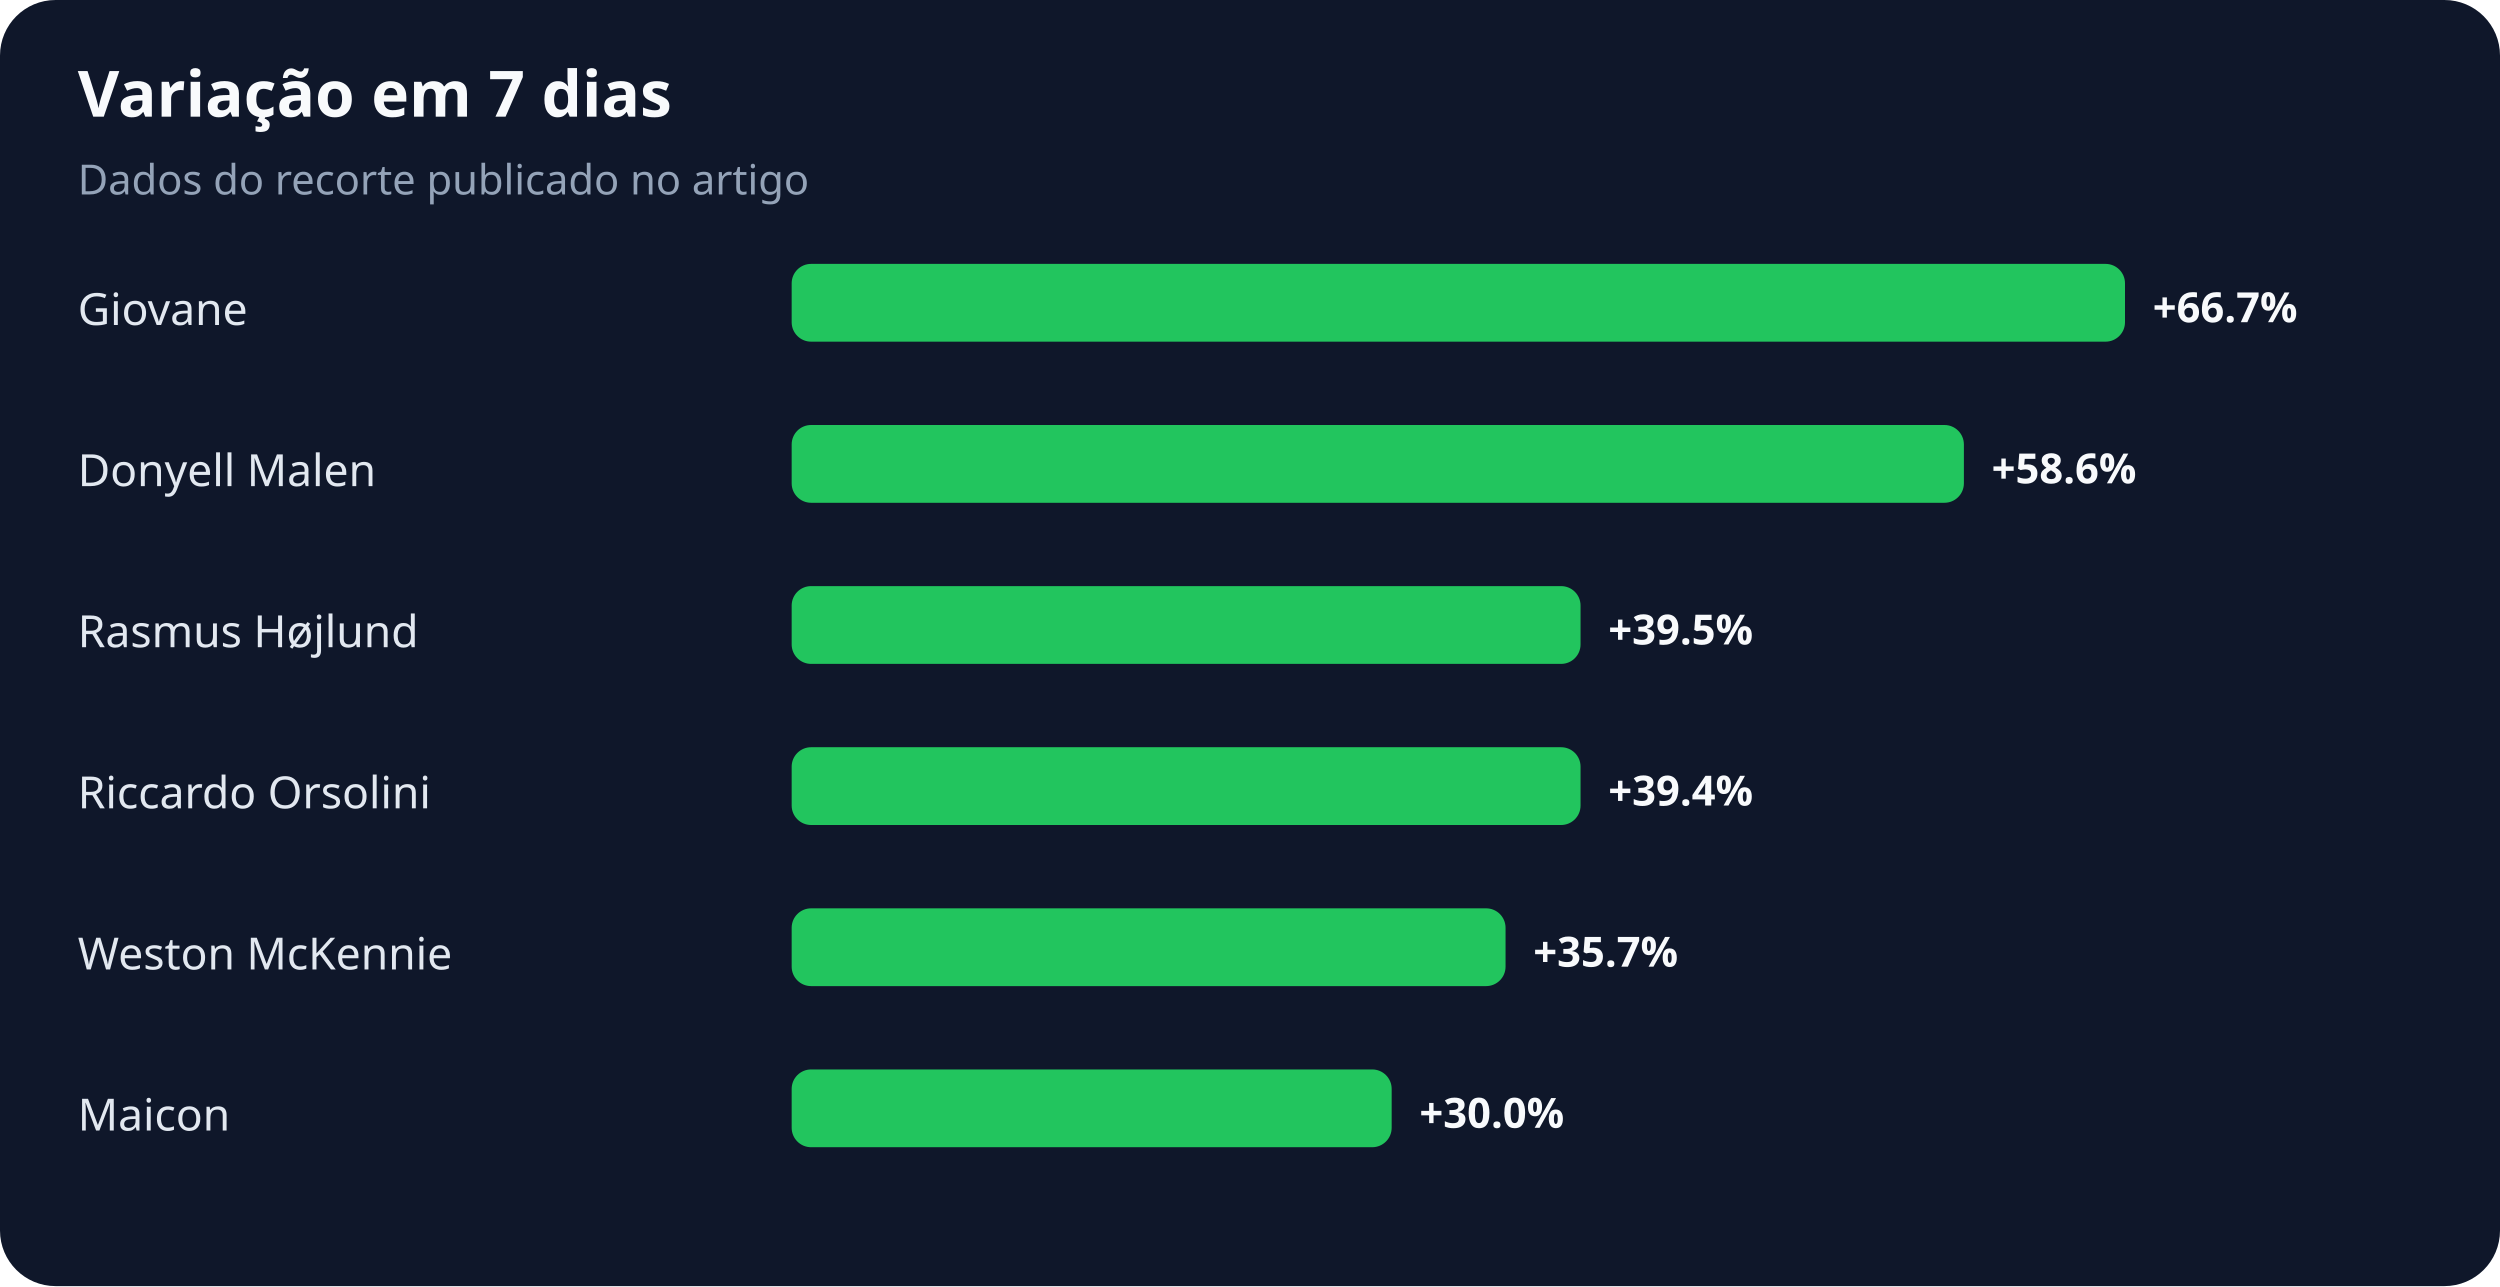
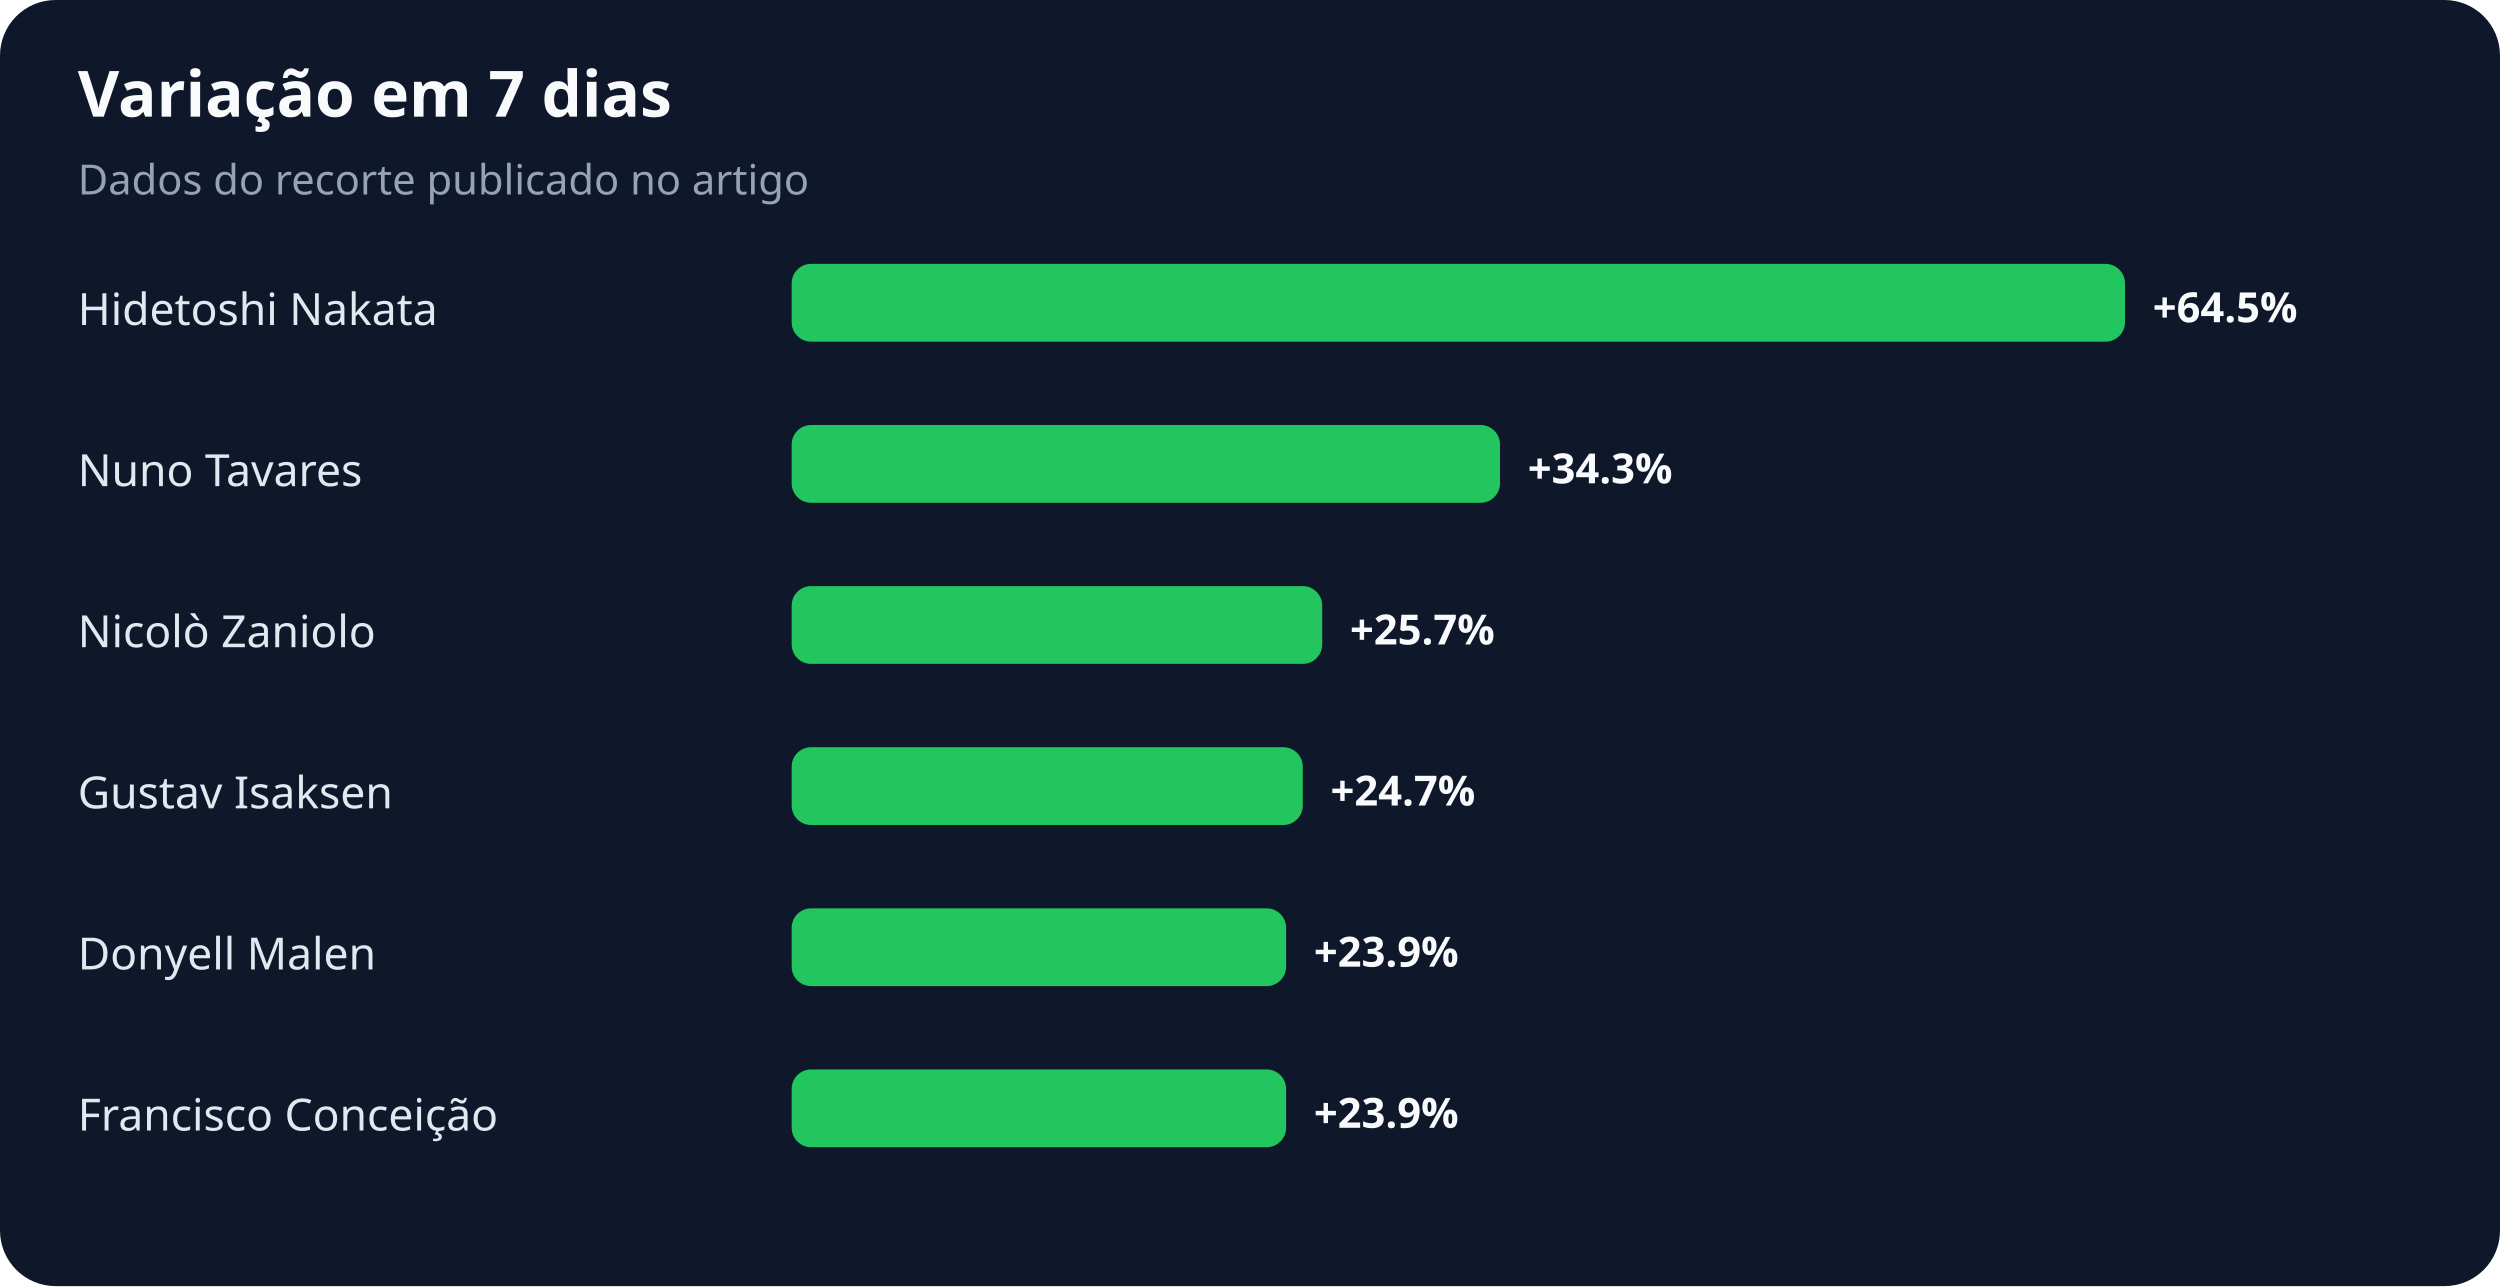
<svg xmlns="http://www.w3.org/2000/svg" width="900" height="463" viewBox="0 0 900 463" role="img" aria-labelledby="title desc">
  <rect width="100%" height="100%" rx="20" fill="#0f172a" />
  <text x="28" y="42" fill="#f8fafc" font-family="system-ui,sans-serif" font-size="23" font-weight="700">Variação em 7 dias</text>
  <text x="28" y="70" fill="#94a3b8" font-family="system-ui,sans-serif" font-size="15">Dados do recorte publicado no artigo</text>
-   <text x="28" y="117" fill="#e2e8f0" font-family="system-ui,sans-serif" font-size="16">Giovane</text>
+   <text x="28" y="117" fill="#e2e8f0" font-family="system-ui,sans-serif" font-size="16">Hidetoshi Nakata</text>
  <rect x="285" y="95" width="480" height="28" rx="7" fill="#22c55e" />
-   <text x="775" y="116" fill="#f8fafc" font-family="system-ui,sans-serif" font-size="15" font-weight="700">+66.7%</text>
-   <text x="28" y="175" fill="#e2e8f0" font-family="system-ui,sans-serif" font-size="16">Donyell Malen</text>
-   <rect x="285" y="153" width="422" height="28" rx="7" fill="#22c55e" />
-   <text x="717" y="174" fill="#f8fafc" font-family="system-ui,sans-serif" font-size="15" font-weight="700">+58.6%</text>
-   <text x="28" y="233" fill="#e2e8f0" font-family="system-ui,sans-serif" font-size="16">Rasmus Højlund</text>
-   <rect x="285" y="211" width="284" height="28" rx="7" fill="#22c55e" />
-   <text x="579" y="232" fill="#f8fafc" font-family="system-ui,sans-serif" font-size="15" font-weight="700">+39.5%</text>
-   <text x="28" y="291" fill="#e2e8f0" font-family="system-ui,sans-serif" font-size="16">Riccardo Orsolini</text>
-   <rect x="285" y="269" width="284" height="28" rx="7" fill="#22c55e" />
-   <text x="579" y="290" fill="#f8fafc" font-family="system-ui,sans-serif" font-size="15" font-weight="700">+39.4%</text>
-   <text x="28" y="349" fill="#e2e8f0" font-family="system-ui,sans-serif" font-size="16">Weston McKennie</text>
-   <rect x="285" y="327" width="257" height="28" rx="7" fill="#22c55e" />
-   <text x="552" y="348" fill="#f8fafc" font-family="system-ui,sans-serif" font-size="15" font-weight="700">+35.7%</text>
-   <text x="28" y="407" fill="#e2e8f0" font-family="system-ui,sans-serif" font-size="16">Maicon</text>
-   <rect x="285" y="385" width="216" height="28" rx="7" fill="#22c55e" />
-   <text x="511" y="406" fill="#f8fafc" font-family="system-ui,sans-serif" font-size="15" font-weight="700">+30.0%</text>
+   <text x="775" y="116" fill="#f8fafc" font-family="system-ui,sans-serif" font-size="15" font-weight="700">+64.5%</text>
+   <text x="28" y="175" fill="#e2e8f0" font-family="system-ui,sans-serif" font-size="16">Nuno Tavares</text>
+   <rect x="285" y="153" width="255" height="28" rx="7" fill="#22c55e" />
+   <text x="550" y="174" fill="#f8fafc" font-family="system-ui,sans-serif" font-size="15" font-weight="700">+34.3%</text>
+   <text x="28" y="233" fill="#e2e8f0" font-family="system-ui,sans-serif" font-size="16">Nicolò Zaniolo</text>
+   <rect x="285" y="211" width="191" height="28" rx="7" fill="#22c55e" />
+   <text x="486" y="232" fill="#f8fafc" font-family="system-ui,sans-serif" font-size="15" font-weight="700">+25.7%</text>
+   <text x="28" y="291" fill="#e2e8f0" font-family="system-ui,sans-serif" font-size="16">Gustav Isaksen</text>
+   <rect x="285" y="269" width="184" height="28" rx="7" fill="#22c55e" />
+   <text x="479" y="290" fill="#f8fafc" font-family="system-ui,sans-serif" font-size="15" font-weight="700">+24.7%</text>
+   <text x="28" y="349" fill="#e2e8f0" font-family="system-ui,sans-serif" font-size="16">Donyell Malen</text>
+   <rect x="285" y="327" width="178" height="28" rx="7" fill="#22c55e" />
+   <text x="473" y="348" fill="#f8fafc" font-family="system-ui,sans-serif" font-size="15" font-weight="700">+23.9%</text>
+   <text x="28" y="407" fill="#e2e8f0" font-family="system-ui,sans-serif" font-size="16">Francisco Conceição</text>
+   <rect x="285" y="385" width="178" height="28" rx="7" fill="#22c55e" />
+   <text x="473" y="406" fill="#f8fafc" font-family="system-ui,sans-serif" font-size="15" font-weight="700">+23.9%</text>
</svg>
